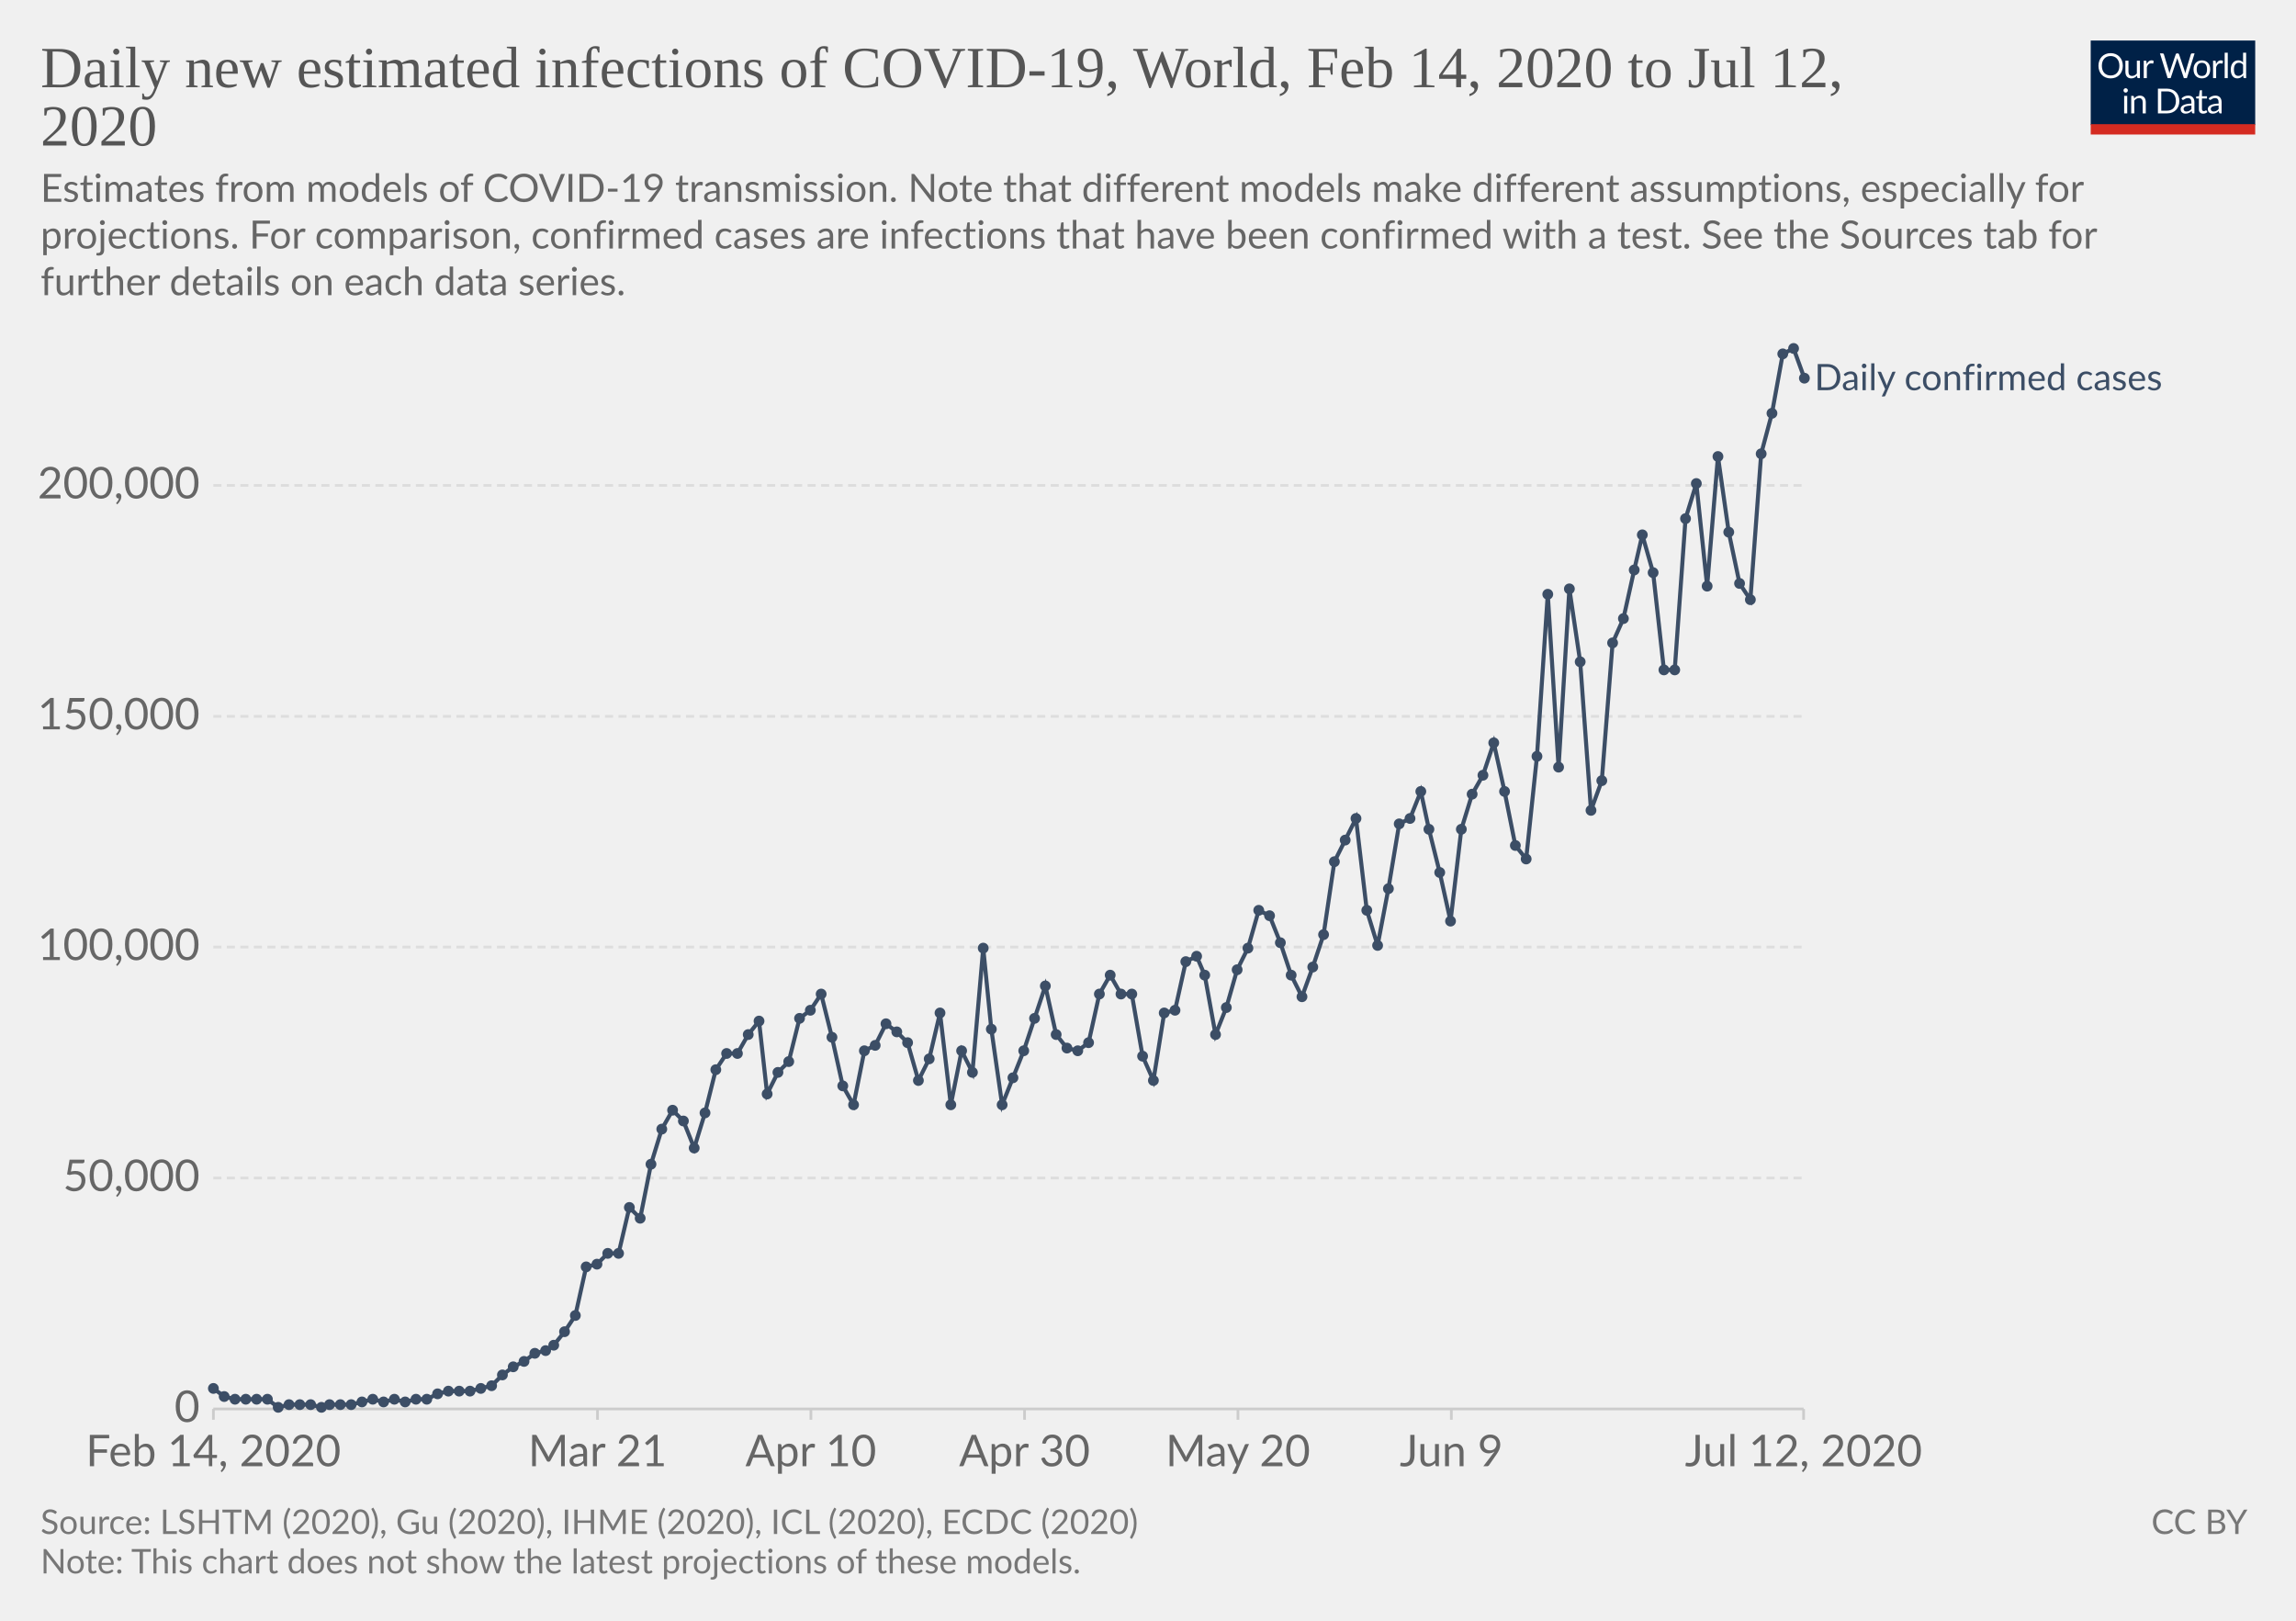
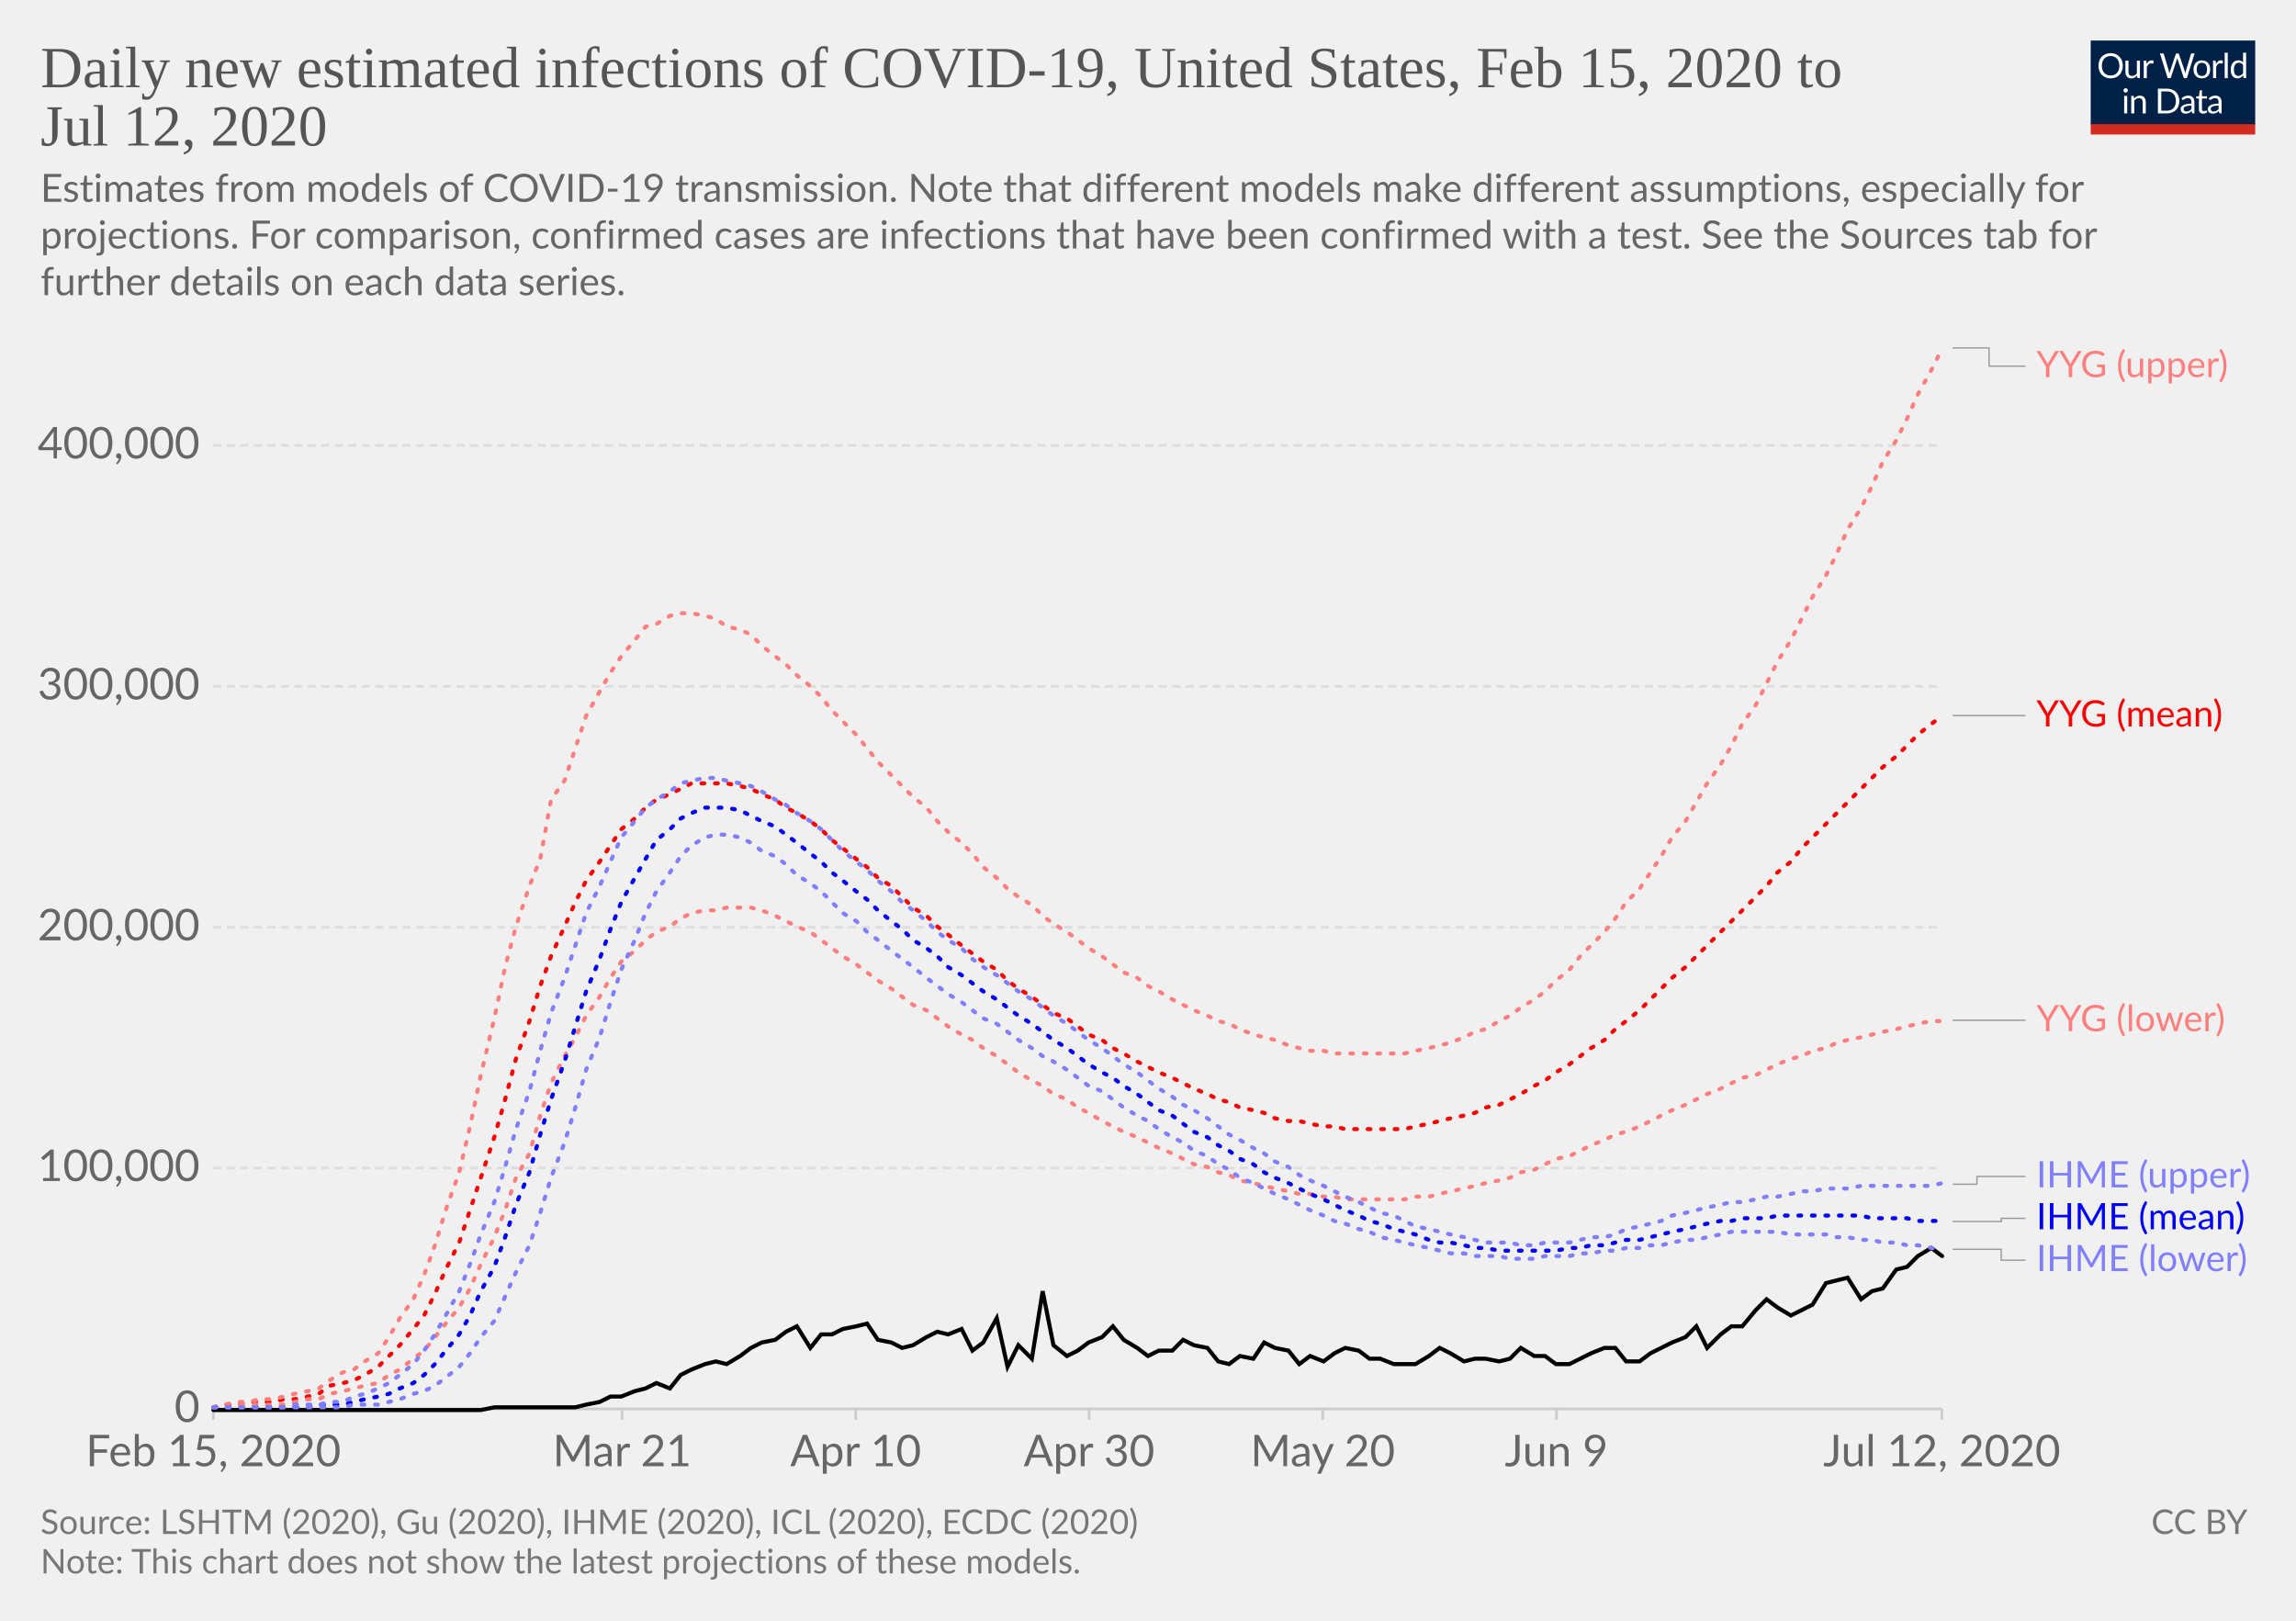
<svg xmlns="http://www.w3.org/2000/svg" version="1.1" style="background-color:#fff;-webkit-font-smoothing:antialiased" width="850" height="600" viewBox="0 0 850 600" font-family="Lato,'Helvetica Neue',Helvetica,Arial,sans-serif" font-size="18" text-rendering="optimizeLegibility">
  <g class="HeaderView">
    <g transform="matrix(.29 0 0 .29 774 15)">
      <svg width="210" height="120" viewBox="0 0 210 120" fill="none">
        <g clip-path="url(#clip0)">
          <path d="M0 0h210v107.89H0V0z" fill="#002147" />
          <path d="M40.98 32.25c0 2.36-.38 4.53-1.12 6.51a14.26 14.26 0 01-8.1 8.4c-1.9.78-4.02 1.17-6.34 1.17a16.6 16.6 0 01-6.33-1.17 14.31 14.31 0 01-8.08-8.4 18.29 18.29 0 01-1.12-6.51c0-2.36.38-4.53 1.12-6.5a14.32 14.32 0 018.07-8.44c1.92-.8 4.03-1.19 6.34-1.19 2.32 0 4.43.4 6.34 1.19 1.92.8 3.56 1.9 4.93 3.34a14.87 14.87 0 013.17 5.1 18.1 18.1 0 011.12 6.5zm-4.38 0c0-1.94-.26-3.68-.8-5.22a10.91 10.91 0 00-2.24-3.89 9.68 9.68 0 00-3.52-2.46 11.95 11.95 0 00-4.62-.86c-1.68 0-3.21.28-4.6.86a9.88 9.88 0 00-3.54 2.46 10.91 10.91 0 00-2.24 3.9c-.53 1.53-.8 3.27-.8 5.2 0 1.94.27 3.68.8 5.22a11.17 11.17 0 002.24 3.9 10.01 10.01 0 003.55 2.44c1.38.56 2.9.83 4.6.83 1.7 0 3.24-.27 4.61-.83a9.8 9.8 0 003.52-2.44 11.17 11.17 0 002.25-3.9c.53-1.54.8-3.28.8-5.21zm26.22-6.54V48H60.5c-.56 0-.9-.27-1.05-.81l-.31-2.4a12.45 12.45 0 01-3.26 2.6c-1.2.64-2.58.96-4.13.96-1.22 0-2.3-.2-3.24-.6a6.52 6.52 0 01-2.33-1.7 7.37 7.37 0 01-1.43-2.67c-.3-1.04-.46-2.2-.46-3.45V25.7h3.91v14.22c0 1.68.38 2.99 1.15 3.91.77.93 1.96 1.39 3.54 1.39 1.16 0 2.24-.27 3.23-.82a10.42 10.42 0 002.8-2.28V25.7h3.91zm8.61 4.47a9.94 9.94 0 012.6-3.56 5.64 5.64 0 013.76-1.3c.47 0 .92.05 1.34.15.44.1.83.27 1.17.49l-.3 2.92c-.09.37-.3.55-.66.55-.2 0-.5-.04-.9-.13a6.21 6.21 0 00-3.24.18c-.54.2-1.03.5-1.47.92-.42.4-.81.9-1.17 1.5-.33.58-.64 1.26-.92 2.02V48H67.7V25.71h2.25c.42 0 .72.08.88.25.16.16.27.44.33.83l.26 3.39zm61.16-13.7L122.75 48h-3.82l-7.99-24.05a21.95 21.95 0 01-.42-1.58 38.36 38.36 0 01-.44 1.58L102.05 48h-3.83L88.4 16.47h3.54c.38 0 .7.1.95.29.26.2.43.43.5.73l6.52 21.9c.1.4.2.83.28 1.28.1.46.2.94.29 1.46l.3-1.46c.12-.47.25-.9.38-1.27l7.41-21.91c.1-.25.26-.48.51-.69.27-.22.58-.33.95-.33h1.23c.38 0 .69.1.92.29.24.2.41.43.53.73l7.4 21.9a28.4 28.4 0 01.68 2.62 29.52 29.52 0 01.52-2.61l6.54-21.91c.07-.27.23-.5.48-.7.27-.21.58-.32.95-.32h3.32zm9.35 8.88c1.63 0 3.1.27 4.4.82a9.43 9.43 0 015.46 5.94c.5 1.4.74 2.98.74 4.73 0 1.76-.25 3.34-.74 4.75a9.43 9.43 0 01-5.46 5.92c-1.3.52-2.77.79-4.4.79-1.64 0-3.12-.27-4.44-.8a9.42 9.42 0 01-3.35-2.3c-.92-1-1.63-2.2-2.13-3.61-.49-1.41-.73-3-.73-4.75s.24-3.33.73-4.73c.5-1.43 1.2-2.64 2.13-3.63a9.4 9.4 0 013.35-2.31c1.32-.55 2.8-.82 4.44-.82zm0 19.89c2.2 0 3.84-.73 4.93-2.2 1.08-1.48 1.63-3.54 1.63-6.18 0-2.66-.55-4.72-1.63-6.2-1.09-1.49-2.73-2.23-4.93-2.23-1.12 0-2.09.2-2.93.57a5.7 5.7 0 00-2.06 1.65 7.5 7.5 0 00-1.24 2.67c-.26 1.04-.4 2.22-.4 3.54 0 2.64.55 4.7 1.64 6.18 1.1 1.47 2.76 2.2 4.99 2.2zm17.97-15.07a9.94 9.94 0 012.6-3.56 5.64 5.64 0 013.76-1.3c.47 0 .91.05 1.34.15.44.1.83.27 1.16.49l-.28 2.92c-.09.37-.31.55-.66.55-.2 0-.5-.04-.9-.13a6.2 6.2 0 00-3.24.18c-.54.2-1.03.5-1.47.92-.43.4-.82.9-1.17 1.5a13.1 13.1 0 00-.92 2.02V48h-3.94V25.71h2.24c.43 0 .72.08.88.25.17.16.28.44.33.83l.27 3.39zm15.04-14.59V48h-3.92V15.6h3.92zm19.55 15.43a6.22 6.22 0 00-2.38-2.05 6.7 6.7 0 00-2.86-.6c-2.07 0-3.66.75-4.77 2.23-1.12 1.48-1.68 3.6-1.68 6.33 0 1.46.13 2.7.38 3.74a7.29 7.29 0 001.1 2.56 4.35 4.35 0 001.78 1.45c.7.3 1.5.46 2.4.46 1.29 0 2.41-.3 3.36-.88a9.6 9.6 0 002.67-2.49V31.02zm3.91-15.43V48h-2.33c-.56 0-.9-.27-1.06-.81l-.35-2.71a12.13 12.13 0 01-3.25 2.77 8.28 8.28 0 01-4.23 1.06 7.31 7.31 0 01-6.14-2.9c-.73-.96-1.3-2.15-1.69-3.57a18.35 18.35 0 01.07-9.48 11.29 11.29 0 011.89-3.7 8.7 8.7 0 017.06-3.34 7.96 7.96 0 016.12 2.62V15.59h3.91zM46.61 70.71V93H42.7V70.71h3.91zm.84-7c0 .39-.08.75-.24 1.09a2.81 2.81 0 01-1.52 1.47 2.67 2.67 0 01-2.16 0 2.9 2.9 0 01-1.45-1.47 2.67 2.67 0 010-2.16c.15-.35.35-.65.6-.9.25-.27.53-.47.85-.62a2.67 2.67 0 012.16 0c.35.15.65.35.9.62.27.25.47.55.62.9.16.34.24.7.24 1.08zm7.97 10.24c.49-.54 1-1.04 1.54-1.48a9.85 9.85 0 013.66-1.84 8.96 8.96 0 015.43.35c.94.4 1.72.97 2.33 1.71a7.36 7.36 0 011.43 2.67c.32 1.04.49 2.19.49 3.45V93h-3.94V78.81c0-1.69-.4-3-1.17-3.92-.76-.93-1.93-1.4-3.5-1.4a6.6 6.6 0 00-3.25.83c-1 .56-1.92 1.31-2.77 2.27V93h-3.94V70.71h2.35c.56 0 .9.28 1.04.82l.3 2.42zm57.7 3.3c0 2.36-.37 4.5-1.11 6.44a14.3 14.3 0 01-3.17 4.98 14.1 14.1 0 01-4.93 3.2c-1.9.76-4.02 1.13-6.33 1.13H85.8V61.47h11.77c2.31 0 4.42.39 6.33 1.15a13.8 13.8 0 018.1 8.18 17.75 17.75 0 011.12 6.45zm-4.37 0c0-1.94-.26-3.67-.8-5.2a10.94 10.94 0 00-2.23-3.87 9.57 9.57 0 00-3.53-2.42 12.23 12.23 0 00-4.61-.83h-7.5v24.62h7.5c1.7 0 3.24-.28 4.61-.84a9.7 9.7 0 003.53-2.4 10.94 10.94 0 002.24-3.87c.53-1.53.8-3.26.8-5.2zm19.8 5.72c-1.8.06-3.34.2-4.62.44-1.26.22-2.3.51-3.1.88-.8.36-1.37.8-1.74 1.3-.35.5-.53 1.05-.53 1.67 0 .58.1 1.1.3 1.52a3 3 0 00.76 1.05c.34.27.73.46 1.17.6.45.11.94.17 1.45.17a7.28 7.28 0 003.5-.81 11.95 11.95 0 002.82-2.2v-4.62zm-12.65-9.11a12.73 12.73 0 013.98-2.66c1.43-.59 3-.88 4.73-.88 1.25 0 2.36.2 3.33.61a6.81 6.81 0 013.94 4.38c.33 1.04.5 2.19.5 3.43V93h-1.74a1.8 1.8 0 01-.88-.18c-.2-.13-.36-.38-.48-.74l-.44-2.12c-.59.55-1.16 1.03-1.72 1.46a9.48 9.48 0 01-3.74 1.7c-.69.15-1.46.23-2.3.23-.87 0-1.69-.12-2.45-.35a5.34 5.34 0 01-3.34-2.93 6.64 6.64 0 01-.49-2.64c0-.88.25-1.72.73-2.53a6.33 6.33 0 012.35-2.17c1.09-.63 2.5-1.15 4.25-1.54 1.75-.41 3.89-.65 6.42-.7v-1.75c0-1.73-.37-3.03-1.12-3.91-.75-.9-1.84-1.34-3.28-1.34-.97 0-1.78.12-2.44.37-.64.23-1.2.5-1.7.81l-1.23.82c-.33.23-.67.35-1 .35-.27 0-.5-.07-.69-.2a2.1 2.1 0 01-.48-.53l-.7-1.25zm27.67 19.5c-1.76 0-3.12-.5-4.07-1.48-.94-.98-1.41-2.4-1.41-4.25V74h-2.68a.9.9 0 01-.6-.2c-.16-.14-.24-.36-.24-.66v-1.56l3.65-.46.9-6.89a.9.9 0 01.29-.52.88.88 0 01.62-.22H142v7.67h6.44V74H142v13.38c0 .94.22 1.63.68 2.09.45.45 1.04.68 1.76.68a3.21 3.21 0 001.85-.53l.55-.35c.16-.12.3-.18.41-.18.2 0 .4.13.55.38l1.15 1.87a7.45 7.45 0 01-2.44 1.5c-.96.35-1.94.52-2.95.52zm19.68-10.4c-1.8.07-3.34.21-4.62.45-1.26.22-2.3.51-3.1.88-.8.36-1.37.8-1.74 1.3-.35.5-.53 1.05-.53 1.67 0 .58.1 1.1.3 1.52.18.42.44.77.76 1.05.34.27.73.46 1.17.6.45.11.94.17 1.45.17a7.3 7.3 0 003.5-.81 12.04 12.04 0 002.82-2.2v-4.62zm-12.65-9.1a12.72 12.72 0 013.99-2.66c1.42-.59 3-.88 4.72-.88 1.25 0 2.36.2 3.33.61a6.81 6.81 0 013.94 4.38c.33 1.04.5 2.19.5 3.43V93h-1.74a1.8 1.8 0 01-.88-.18c-.2-.13-.36-.38-.48-.74l-.44-2.12c-.59.55-1.16 1.03-1.72 1.46a9.48 9.48 0 01-3.74 1.7c-.69.15-1.46.23-2.3.23-.87 0-1.69-.12-2.45-.35a5.33 5.33 0 01-3.34-2.93 6.62 6.62 0 01-.49-2.64c0-.88.25-1.72.73-2.53a6.33 6.33 0 012.35-2.17c1.09-.63 2.5-1.15 4.25-1.54a31.2 31.2 0 016.42-.7v-1.75c0-1.73-.37-3.03-1.12-3.91-.75-.9-1.84-1.34-3.28-1.34-.97 0-1.78.12-2.44.37-.64.23-1.2.5-1.7.81-.46.3-.87.57-1.22.82-.34.23-.68.35-1.02.35-.26 0-.49-.07-.68-.2a1.88 1.88 0 01-.48-.53l-.7-1.25z" fill="#fff" />
          <path fill="#D42B21" d="M0 106.79h210V120H0z" />
        </g>
        <defs>
          <clipPath id="clip0">
            <path fill="#fff" d="M0 0h210v120H0z" />
          </clipPath>
        </defs>
      </svg>
    </g>
    <a href="https://ourworldindata.org/grapher/daily-new-estimated-infections-of-covid-19" target="_blank" font-family="&quot;Playfair Display&quot;,Georgia,&quot;Times New Roman&quot;,serif">
      <text font-size="21.6" x="15" y="32.3" fill="#555">
-         <tspan x="15" y="32.28">Daily new estimated infections of COVID-19, World, Feb 14, 2020 to Jul 12,</tspan>
-         <tspan x="15" y="53.88">2020</tspan>
+         <tspan x="15" y="32.28">Daily new estimated infections of COVID-19, United States, Feb 15, 2020 to</tspan>
+         <tspan x="15" y="53.88">Jul 12, 2020</tspan>
      </text>
    </a>
    <text font-size="14.4" x="15" y="74.7" fill="#666">
      <tspan x="15" y="74.72">Estimates from models of COVID-19 transmission. Note that different models make different assumptions, especially for</tspan>
      <tspan x="15" y="92">projections. For comparison, confirmed cases are infections that have been confirmed with a test. See the Sources tab for</tspan>
      <tspan x="15" y="109.28">further details on each data series.</tspan>
    </text>
  </g>
  <g class="LineChart">
    <defs>
      <clipPath id="a">
        <path d="M68.97 0h830v828h-830z" />
      </clipPath>
    </defs>
    <g class="AxisBoxView">
      <g class="HorizontalAxis">
-         <path stroke="#ccc" d="M79 521.6v4M221.2 521.6v4M300.2 521.6v4M379.3 521.6v4M458.3 521.6v4M537.3 521.6v4M667.7 521.6v4" />
-         <text x="79" y="542.8" fill="#666" text-anchor="middle" font-size="16.2">Feb 14, 2020</text>
-         <text x="221.2" y="542.8" fill="#666" text-anchor="middle" font-size="16.2">Mar 21</text>
-         <text x="300.2" y="542.8" fill="#666" text-anchor="middle" font-size="16.2">Apr 10</text>
-         <text x="379.3" y="542.8" fill="#666" text-anchor="middle" font-size="16.2">Apr 30</text>
-         <text x="458.3" y="542.8" fill="#666" text-anchor="middle" font-size="16.2">May 20</text>
-         <text x="537.3" y="542.8" fill="#666" text-anchor="middle" font-size="16.2">Jun 9</text>
-         <text x="667.7" y="542.8" fill="#666" text-anchor="middle" font-size="16.2">Jul 12, 2020</text>
+         <path stroke="#ccc" d="M79 521.6v4M230.3 521.6v4M316.8 521.6v4M403.2 521.6v4M489.7 521.6v4M576.2 521.6v4M718.9 521.6v4" />
+         <text x="79" y="542.8" fill="#666" text-anchor="middle" font-size="16.2">Feb 15, 2020</text>
+         <text x="230.3" y="542.8" fill="#666" text-anchor="middle" font-size="16.2">Mar 21</text>
+         <text x="316.8" y="542.8" fill="#666" text-anchor="middle" font-size="16.2">Apr 10</text>
+         <text x="403.2" y="542.8" fill="#666" text-anchor="middle" font-size="16.2">Apr 30</text>
+         <text x="489.7" y="542.8" fill="#666" text-anchor="middle" font-size="16.2">May 20</text>
+         <text x="576.2" y="542.8" fill="#666" text-anchor="middle" font-size="16.2">Jun 9</text>
+         <text x="718.9" y="542.8" fill="#666" text-anchor="middle" font-size="16.2">Jul 12, 2020</text>
      </g>
      <g class="VerticalAxis" fill="#666" dominant-baseline="middle" text-anchor="end" font-size="16.2">
        <text x="73.97" y="521.6">0</text>
-         <text x="73.97" y="436.1">50,000</text>
-         <text x="73.97" y="350.6">100,000</text>
-         <text x="73.97" y="265.2">150,000</text>
-         <text x="73.97" y="179.7">200,000</text>
+         <text x="73.97" y="432.4">100,000</text>
+         <text x="73.97" y="343.3">200,000</text>
+         <text x="73.97" y="254.1">300,000</text>
+         <text x="73.97" y="164.9">400,000</text>
      </g>
      <g class="AxisGridLines horizontalLines">
-         <path stroke="#ccc" d="M78.97 521.6H667.7" />
-         <path stroke="#ddd" stroke-dasharray="3,2" d="M78.97 436.1H667.7M78.97 350.6H667.7M78.97 265.2H667.7M78.97 179.7H667.7" />
+         <path stroke="#ccc" d="M78.97 521.6h639.9" />
+         <path stroke="#ddd" stroke-dasharray="3,2" d="M78.97 432.4h639.9M78.97 343.3h639.9M78.97 254.1h639.9M78.97 164.9h639.9" />
      </g>
    </g>
    <g clip-path="url(#a)">
      <g class="HeightedLegend" cursor="default">
        <g class="legendMark">
-           <text font-size="13.5" x="671.7" y="144.5" fill="#3C4E66">
-             <tspan x="671.7" y="144.45">Daily confirmed cases</tspan>
+           <g class="indicator">
+             <path d="M722.87 128.8h13.5v6.75h13.5" stroke="#999" stroke-width=".5" fill="none" />
+           </g>
+           <text font-size="13.5" x="753.9" y="139.6" fill="#ff7f7f">
+             <tspan x="753.87" y="139.6">YYG (upper)</tspan>
+           </text>
+         </g>
+         <g class="legendMark">
+           <g class="indicator">
+             <path d="M722.87 264.9h13.5v0h13.5" stroke="#999" stroke-width=".5" fill="none" />
+           </g>
+           <text font-size="13.5" x="753.9" y="268.9" fill="red">
+             <tspan x="753.87" y="268.95">YYG (mean)</tspan>
+           </text>
+         </g>
+         <g class="legendMark">
+           <g class="indicator">
+             <path d="M722.87 377.7h13.5v0h13.5" stroke="#999" stroke-width=".5" fill="none" />
+           </g>
+           <text font-size="13.5" x="753.9" y="381.8" fill="#ff7f7f">
+             <tspan x="753.87" y="381.75">YYG (lower)</tspan>
+           </text>
+         </g>
+         <g class="legendMark">
+           <g class="indicator">
+             <path d="M722.87 438.4h9v-2.87h18" stroke="#999" stroke-width=".5" fill="none" />
+           </g>
+           <text font-size="13.5" x="753.9" y="439.6" fill="#7f7fff">
+             <tspan x="753.87" y="439.58">IHME (upper)</tspan>
+           </text>
+         </g>
+         <g class="legendMark">
+           <g class="indicator">
+             <path d="M722.87 452.2h18v-1.17h9" stroke="#999" stroke-width=".5" fill="none" />
+           </g>
+           <text font-size="13.5" x="753.9" y="455.1" fill="#00f">
+             <tspan x="753.87" y="455.08">IHME (mean)</tspan>
+           </text>
+         </g>
+         <g class="legendMark">
+           <g class="indicator">
+             <path d="M722.87 462.5h18v4.03h9" stroke="#999" stroke-width=".5" fill="none" />
+           </g>
+           <text font-size="13.5" x="753.9" y="470.6" fill="#7f7fff">
+             <tspan x="753.87" y="470.58">IHME (lower)</tspan>
          </text>
        </g>
      </g>
      <g class="Lines">
-         <g class="key-World_0">
-           <path stroke="#3C4E66" stroke-linecap="round" d="M79 514l4 3 4 1h12l4 3 4-1h8l4 1 3-1h8l4-1 4-1 4 1 4-1 4 1 4-1h4l4-2 4-1h8l4-1 4-1 4-4 4-3 4-2 4-3 4-1 3-2 4-5 4-6 4-18 4-1 4-4h4l4-17 4 4 4-20 4-13 4-7 4 4 4 10 4-13 4-16 4-6h4l4-7 4-5 3 27 4-8 4-4 4-16 4-3 4-6 4 16 4 18 4 7 4-20 4-2 4-8 4 3 4 4 4 14 4-8 4-17 4 34 4-20 4 8 4-46 3 30 4 28 4-10 4-10 4-12 4-12 4 18 4 5 4 1 4-3 4-18 4-7 4 7h4l4 23 4 9 4-25 4-1 4-18 4-2 3 7 4 22 4-10 4-14 4-8 4-14 4 2 4 10 4 12 4 8 4-11 4-12 4-27 4-8 4-8 4 34 4 13 4-21 4-24 4-2 4-10 3 14 4 16 4 18 4-34 4-13 4-7 4-12 4 18 4 20 4 5 4-38 4-60 4 64 4-66 4 27 4 55 4-11 4-51 4-9 4-18 3-13 4 14 4 36h4l4-56 4-13 4 38 4-48 4 28 4 19 4 6 4-54 4-15 4-22 4-2 4 11" fill="none" stroke-width="1.5" />
-           <g fill="#3C4E66">
-             <circle cx="79" cy="514" r="2" />
-             <circle cx="83" cy="517" r="2" />
-             <circle cx="87" cy="518" r="2" />
-             <circle cx="91" cy="518" r="2" />
-             <circle cx="95" cy="518" r="2" />
-             <circle cx="99" cy="518" r="2" />
-             <circle cx="103" cy="521" r="2" />
-             <circle cx="107" cy="520" r="2" />
-             <circle cx="111" cy="520" r="2" />
-             <circle cx="115" cy="520" r="2" />
-             <circle cx="119" cy="521" r="2" />
-             <circle cx="122" cy="520" r="2" />
-             <circle cx="126" cy="520" r="2" />
-             <circle cx="130" cy="520" r="2" />
-             <circle cx="134" cy="519" r="2" />
-             <circle cx="138" cy="518" r="2" />
-             <circle cx="142" cy="519" r="2" />
-             <circle cx="146" cy="518" r="2" />
-             <circle cx="150" cy="519" r="2" />
-             <circle cx="154" cy="518" r="2" />
-             <circle cx="158" cy="518" r="2" />
-             <circle cx="162" cy="516" r="2" />
-             <circle cx="166" cy="515" r="2" />
-             <circle cx="170" cy="515" r="2" />
-             <circle cx="174" cy="515" r="2" />
-             <circle cx="178" cy="514" r="2" />
-             <circle cx="182" cy="513" r="2" />
-             <circle cx="186" cy="509" r="2" />
-             <circle cx="190" cy="506" r="2" />
-             <circle cx="194" cy="504" r="2" />
-             <circle cx="198" cy="501" r="2" />
-             <circle cx="202" cy="500" r="2" />
-             <circle cx="205" cy="498" r="2" />
-             <circle cx="209" cy="493" r="2" />
-             <circle cx="213" cy="487" r="2" />
-             <circle cx="217" cy="469" r="2" />
-             <circle cx="221" cy="468" r="2" />
-             <circle cx="225" cy="464" r="2" />
-             <circle cx="229" cy="464" r="2" />
-             <circle cx="233" cy="447" r="2" />
-             <circle cx="237" cy="451" r="2" />
-             <circle cx="241" cy="431" r="2" />
-             <circle cx="245" cy="418" r="2" />
-             <circle cx="249" cy="411" r="2" />
-             <circle cx="253" cy="415" r="2" />
-             <circle cx="257" cy="425" r="2" />
-             <circle cx="261" cy="412" r="2" />
-             <circle cx="265" cy="396" r="2" />
-             <circle cx="269" cy="390" r="2" />
-             <circle cx="273" cy="390" r="2" />
-             <circle cx="277" cy="383" r="2" />
-             <circle cx="281" cy="378" r="2" />
-             <circle cx="284" cy="405" r="2" />
-             <circle cx="288" cy="397" r="2" />
-             <circle cx="292" cy="393" r="2" />
-             <circle cx="296" cy="377" r="2" />
-             <circle cx="300" cy="374" r="2" />
-             <circle cx="304" cy="368" r="2" />
-             <circle cx="308" cy="384" r="2" />
-             <circle cx="312" cy="402" r="2" />
-             <circle cx="316" cy="409" r="2" />
-             <circle cx="320" cy="389" r="2" />
-             <circle cx="324" cy="387" r="2" />
-             <circle cx="328" cy="379" r="2" />
-             <circle cx="332" cy="382" r="2" />
-             <circle cx="336" cy="386" r="2" />
-             <circle cx="340" cy="400" r="2" />
-             <circle cx="344" cy="392" r="2" />
-             <circle cx="348" cy="375" r="2" />
-             <circle cx="352" cy="409" r="2" />
-             <circle cx="356" cy="389" r="2" />
-             <circle cx="360" cy="397" r="2" />
-             <circle cx="364" cy="351" r="2" />
-             <circle cx="367" cy="381" r="2" />
-             <circle cx="371" cy="409" r="2" />
-             <circle cx="375" cy="399" r="2" />
-             <circle cx="379" cy="389" r="2" />
-             <circle cx="383" cy="377" r="2" />
-             <circle cx="387" cy="365" r="2" />
-             <circle cx="391" cy="383" r="2" />
-             <circle cx="395" cy="388" r="2" />
-             <circle cx="399" cy="389" r="2" />
-             <circle cx="403" cy="386" r="2" />
-             <circle cx="407" cy="368" r="2" />
-             <circle cx="411" cy="361" r="2" />
-             <circle cx="415" cy="368" r="2" />
-             <circle cx="419" cy="368" r="2" />
-             <circle cx="423" cy="391" r="2" />
-             <circle cx="427" cy="400" r="2" />
-             <circle cx="431" cy="375" r="2" />
-             <circle cx="435" cy="374" r="2" />
-             <circle cx="439" cy="356" r="2" />
-             <circle cx="443" cy="354" r="2" />
-             <circle cx="446" cy="361" r="2" />
-             <circle cx="450" cy="383" r="2" />
-             <circle cx="454" cy="373" r="2" />
-             <circle cx="458" cy="359" r="2" />
-             <circle cx="462" cy="351" r="2" />
-             <circle cx="466" cy="337" r="2" />
-             <circle cx="470" cy="339" r="2" />
-             <circle cx="474" cy="349" r="2" />
-             <circle cx="478" cy="361" r="2" />
-             <circle cx="482" cy="369" r="2" />
-             <circle cx="486" cy="358" r="2" />
-             <circle cx="490" cy="346" r="2" />
-             <circle cx="494" cy="319" r="2" />
-             <circle cx="498" cy="311" r="2" />
-             <circle cx="502" cy="303" r="2" />
-             <circle cx="506" cy="337" r="2" />
-             <circle cx="510" cy="350" r="2" />
-             <circle cx="514" cy="329" r="2" />
-             <circle cx="518" cy="305" r="2" />
-             <circle cx="522" cy="303" r="2" />
-             <circle cx="526" cy="293" r="2" />
-             <circle cx="529" cy="307" r="2" />
-             <circle cx="533" cy="323" r="2" />
-             <circle cx="537" cy="341" r="2" />
-             <circle cx="541" cy="307" r="2" />
-             <circle cx="545" cy="294" r="2" />
-             <circle cx="549" cy="287" r="2" />
-             <circle cx="553" cy="275" r="2" />
-             <circle cx="557" cy="293" r="2" />
-             <circle cx="561" cy="313" r="2" />
-             <circle cx="565" cy="318" r="2" />
-             <circle cx="569" cy="280" r="2" />
-             <circle cx="573" cy="220" r="2" />
-             <circle cx="577" cy="284" r="2" />
-             <circle cx="581" cy="218" r="2" />
-             <circle cx="585" cy="245" r="2" />
-             <circle cx="589" cy="300" r="2" />
-             <circle cx="593" cy="289" r="2" />
-             <circle cx="597" cy="238" r="2" />
-             <circle cx="601" cy="229" r="2" />
-             <circle cx="605" cy="211" r="2" />
-             <circle cx="608" cy="198" r="2" />
-             <circle cx="612" cy="212" r="2" />
-             <circle cx="616" cy="248" r="2" />
-             <circle cx="620" cy="248" r="2" />
-             <circle cx="624" cy="192" r="2" />
-             <circle cx="628" cy="179" r="2" />
-             <circle cx="632" cy="217" r="2" />
-             <circle cx="636" cy="169" r="2" />
-             <circle cx="640" cy="197" r="2" />
-             <circle cx="644" cy="216" r="2" />
-             <circle cx="648" cy="222" r="2" />
-             <circle cx="652" cy="168" r="2" />
-             <circle cx="656" cy="153" r="2" />
-             <circle cx="660" cy="131" r="2" />
-             <circle cx="664" cy="129" r="2" />
-             <circle cx="668" cy="140" r="2" />
-           </g>
+         <g class="key-United-States_0">
+           <path stroke="#000" stroke-linecap="round" d="M79 522h99l5-1h30l4-1 5-1 4-2h4l5-2 4-1 4-2 5 2 4-5 4-2 5-2 4-1 4 1 5-3 4-3 4-2 5-1 4-3 4-2 5 8 4-5h4l4-2 5-1 4-1 4 6 5 1 4 2 4-1 5-3 4-2 4 1 5-2 4 8 4-3 5-9 4 18 4-8 5 5 4-25 4 20 5 4 4-2 4-3 5-2 4-4 4 5 5 3 4 3 4-2h5l4-4 4 2 5 1 4 5 4 1 4-3 5 1 4-6 4 2 5 1 4 5 4-3 5 2 4-3 4-2 5 1 4 3h4l5 2h8l5-3 4-3 4 2 5 3 4-1h4l5 1 4-1 4-4 5 3h4l4 3h5l4-2 4-2 5-2h4l4 5h5l4-3 4-2 4-2 5-2 4-4 4 8 5-5 4-3h4l5-6 4-4 4 3 5 3 4-2 4-2 5-8 4-1 4-1 5 8 4-3 4-1 5-7 4-1 4-4 5-3 4 3" fill="none" stroke-width="1.5" />
+         </g>
+         <g class="key-United-States_1">
+           <path stroke="red" stroke-linecap="round" d="M79 521l4-1h5l4-1h9l4-1h4l5-1 4-1 4-3 5-1 4-1 4-2 5-3 4-4 4-4 5-6 4-5 4-8 4-9 5-10 4-12 4-12 5-15 4-14 4-15 5-14 4-13 4-11 5-11 4-9 4-8 5-7 4-6 4-6 5-4 4-4 4-3 5-2 4-2 4-2h13l5 1 4 1 4 2 5 2 4 3 4 2 5 3 4 3 4 4 4 3 5 4 4 3 4 4 5 3 4 4 4 4 5 3 4 4 4 3 5 4 4 3 4 3 5 3 4 4 4 3 5 3 4 3 4 3 5 2 4 3 4 3 5 2 4 3 4 2 5 3 4 2 4 2 5 2 4 2 4 2 5 2 4 2 4 1 4 2 5 1 4 1 4 2 5 1h4l4 1 5 1h4l4 1h22l4-1 5-1 4-1 4-1 5-1 4-1 4-2 5-1 4-2 4-2 5-3 4-2 4-3 5-3 4-3 4-3 5-3 4-4 4-3 5-4 4-4 4-4 4-4 5-4 4-4 4-4 5-5 4-4 4-4 5-5 4-4 4-5 5-4 4-5 4-4 5-5 4-4 4-4 5-5 4-4 4-4 5-4 4-4 4-4 5-4 4-3" fill="none" stroke-width="1.5" stroke-dasharray="1,4" />
+         </g>
+         <g class="key-United-States_2">
+           <path stroke="#ff7f7f" stroke-linecap="round" d="M79 521h4l5-1h17l4-1 5-1h4l4-2 5-1 4-1 4-1 5-1 4-3 4-2 5-4 4-3 4-5 4-5 5-6 4-7 4-9 5-10 4-10 4-12 5-9 4-14 4-12 5-10 4-7 4-8 5-7 4-7 4-6 5-4 4-4 4-3 5-2 4-3 4-2 5-1h4l4-1h9l4 1 5 2 4 2 4 2 5 2 4 3 4 3 4 3 5 3 4 3 4 3 5 3 4 3 4 3 5 2 4 3 4 3 5 3 4 2 4 3 5 3 4 3 4 3 5 3 4 2 4 3 5 2 4 3 4 2 5 3 4 2 4 2 5 2 4 2 4 2 5 2 4 2 4 2 5 1 4 2 4 1 4 2 5 1 4 1 4 1 5 1 4 1h4l5 1h4l4 1h22l4-1h5l4-1 4-1 5-1 4-1 4-1 5-1 4-1 4-2 5-1 4-2 4-2 5-1 4-2 4-2 5-2 4-2 4-1 5-2 4-2 4-2 4-2 5-2 4-2 4-2 5-2 4-2 4-2 5-1 4-2 4-2 5-2 4-1 4-2 5-1 4-2 4-1 5-1 4-1 4-1 5-1 4-1 4-1 5-1h4" fill="none" stroke-width="1.5" stroke-dasharray="1,4" />
+         </g>
+         <g class="key-United-States_3">
+           <path stroke="#ff7f7f" stroke-linecap="round" d="M79 521l4-1 5-1h4l4-1h5l4-1 4-1 5-1 4-1 4-3 5-3 4-1 4-3 5-3 4-6 4-7 5-7 4-9 4-11 4-13 5-14 4-17 4-19 5-21 4-19 4-15 5-15 4-10 4-22 5-7 4-12 4-12 5-9 4-7 4-6 5-6 4-5 4-1 5-3 4-1h4l5 1 4 1 4 3 5 1 4 2 4 4 5 4 4 3 4 4 5 4 4 4 4 5 4 4 5 5 4 5 4 5 5 5 4 4 4 4 5 4 4 5 4 4 5 4 4 4 4 5 5 4 4 4 4 3 5 3 4 4 4 3 5 3 4 3 4 3 5 3 4 3 4 3 5 2 4 3 4 2 5 3 4 2 4 2 5 2 4 2 4 1 4 2 5 2 4 1 4 1 5 2 4 1 4 1h5l4 1h26l4-1 5-1 4-1 4-1 5-2 4-2 4-1 5-3 4-2 4-3 5-3 4-3 4-4 5-4 4-5 4-4 5-5 4-5 4-6 5-5 4-6 4-6 4-7 5-6 4-7 4-7 5-7 4-7 4-8 5-7 4-8 4-8 5-8 4-8 4-8 5-8 4-8 4-9 5-8 4-8 4-9 5-8 4-8 4-9 5-9 4-8" fill="none" stroke-width="1.5" stroke-dasharray="1,4" />
+         </g>
+         <g class="key-United-States_4">
+           <path stroke="#00f" stroke-linecap="round" d="M79 521h35l4-1h9l4-1 4-1 5-1 4-1 4-2 5-2 4-3 4-4 4-5 5-6 4-7 4-9 5-9 4-11 4-12 5-12 4-14 4-13 5-14 4-13 4-13 5-12 4-11 4-10 5-9 4-7 4-7 5-4 4-4 4-2 5-2h8l5 1 4 2 4 2 5 2 4 3 4 3 5 4 4 3 4 4 4 3 5 4 4 3 4 4 5 4 4 3 4 4 5 3 4 3 4 4 5 3 4 3 4 3 5 3 4 3 4 3 5 3 4 3 4 3 5 3 4 3 4 3 5 3 4 2 4 3 5 3 4 3 4 3 5 2 4 3 4 3 5 2 4 3 4 2 4 3 5 2 4 3 4 2 5 2 4 2 4 2 5 2 4 2 4 2 5 2 4 2 4 1 5 2 4 1 4 1 5 2 4 1h4l5 1 4 1h4l5 1h21l5-1h4l4-1h5l4-1 4-1h5l4-1 4-1 4-1 5-1 4-1 4-1 5-1h4l4-1h9l4-1h31l4 1h13l4 1h9" fill="none" stroke-width="1.5" stroke-dasharray="1,4" />
+         </g>
+         <g class="key-United-States_5">
+           <path stroke="#7f7fff" stroke-linecap="round" d="M79 521h48l4-1h9l4-1 4-1 5-2 4-1 4-2 4-3 5-4 4-5 4-6 5-6 4-9 4-9 5-10 4-12 4-13 5-13 4-13 4-14 5-12 4-13 4-12 5-11 4-10 4-8 5-7 4-6 4-4 5-3 4-1h4l5 1 4 2 4 3 5 2 4 3 4 4 5 3 4 3 4 4 4 4 5 3 4 4 4 3 5 4 4 3 4 3 5 4 4 3 4 3 5 3 4 3 4 3 5 2 4 3 4 3 5 3 4 3 4 2 5 3 4 3 4 3 5 2 4 3 4 3 5 3 4 2 4 3 5 3 4 2 4 3 5 2 4 3 4 2 4 3 5 2 4 2 4 2 5 2 4 2 4 2 5 2 4 2 4 1 5 2 4 1 4 2 5 1 4 1 4 1 5 1 4 1 4 1h5l4 1h9l4 1h9l4-1h9l4-1h4l5-1h4l4-1h5l4-1h4l4-1 5-1h4l4-1 5-1 4-1h17l5 1h13l4 1h4l5 1h4l4 1h5l4 1h4l5 1 4 1" fill="none" stroke-width="1.5" stroke-dasharray="1,4" />
+         </g>
+         <g class="key-United-States_6">
+           <path stroke="#7f7fff" stroke-linecap="round" d="M79 521h26l4-1h9l4-1h5l4-2 4-1 5-2 4-2 4-3 5-4 4-5 4-6 4-7 5-9 4-10 4-11 5-12 4-13 4-14 5-14 4-15 4-14 5-13 4-12 4-12 5-10 4-9 4-9 5-6 4-5 4-3 5-3 4-3 4-1 5-1h4l4 1 5 1 4 1 4 2 5 3 4 2 4 3 5 3 4 3 4 4 4 4 5 4 4 3 4 4 5 4 4 4 4 3 5 4 4 4 4 3 5 3 4 4 4 3 5 3 4 3 4 3 5 3 4 3 4 3 5 3 4 3 4 3 5 3 4 3 4 3 5 3 4 3 4 3 5 3 4 3 4 2 5 3 4 3 4 3 4 2 5 3 4 2 4 3 5 2 4 3 4 2 5 2 4 2 4 2 5 2 4 2 4 2 5 1 4 2 4 2 5 1 4 1 4 1 5 1 4 1 4 1h9l4 1h5l4-1h9l4-1 4-1h5l4-1 4-2 5-1 4-1 4-1 4-2 5-1 4-1 4-1 5-1 4-1h4l5-1 4-1h4l5-1 4-1h4l5-1h8l5-1h26l4-1" fill="none" stroke-width="1.5" stroke-dasharray="1,4" />
        </g>
      </g>
    </g>
  </g>
  <g class="SourcesFooter" fill="#777">
    <g class="clickable" fill="#777">
      <text font-size="12.6" x="15" y="567.9">
        <tspan x="15" y="567.88">Source: LSHTM (2020), Gu (2020), IHME (2020), ICL (2020), ECDC (2020)</tspan>
      </text>
    </g>
    <text font-size="12.6" x="15" y="582.5">
      <tspan x="15" y="582.48">Note: This chart does not show the latest projections of these models.</tspan>
    </text>
    <text font-size="12.6" x="796.4" y="567.9">
      <tspan x="796.44" y="567.88">
        <a class="cclogo" href="http://creativecommons.org/licenses/by/4.0/deed.en_US" target="_blank" fill="#777">CC BY</a>
      </tspan>
    </text>
  </g>
</svg>
